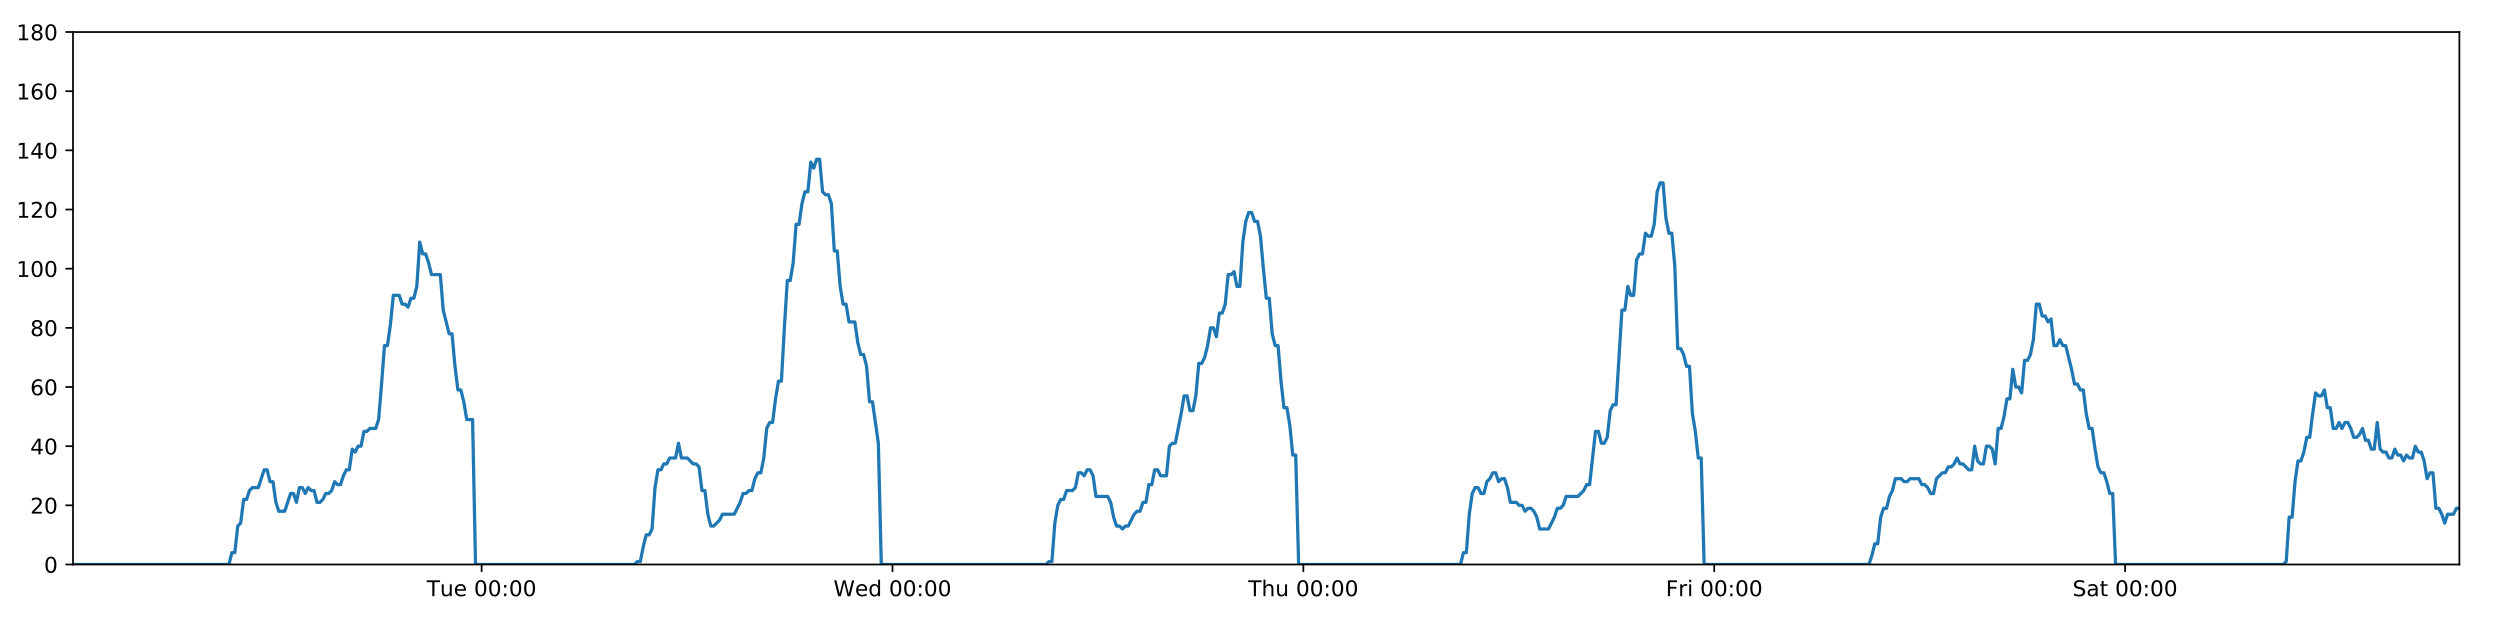
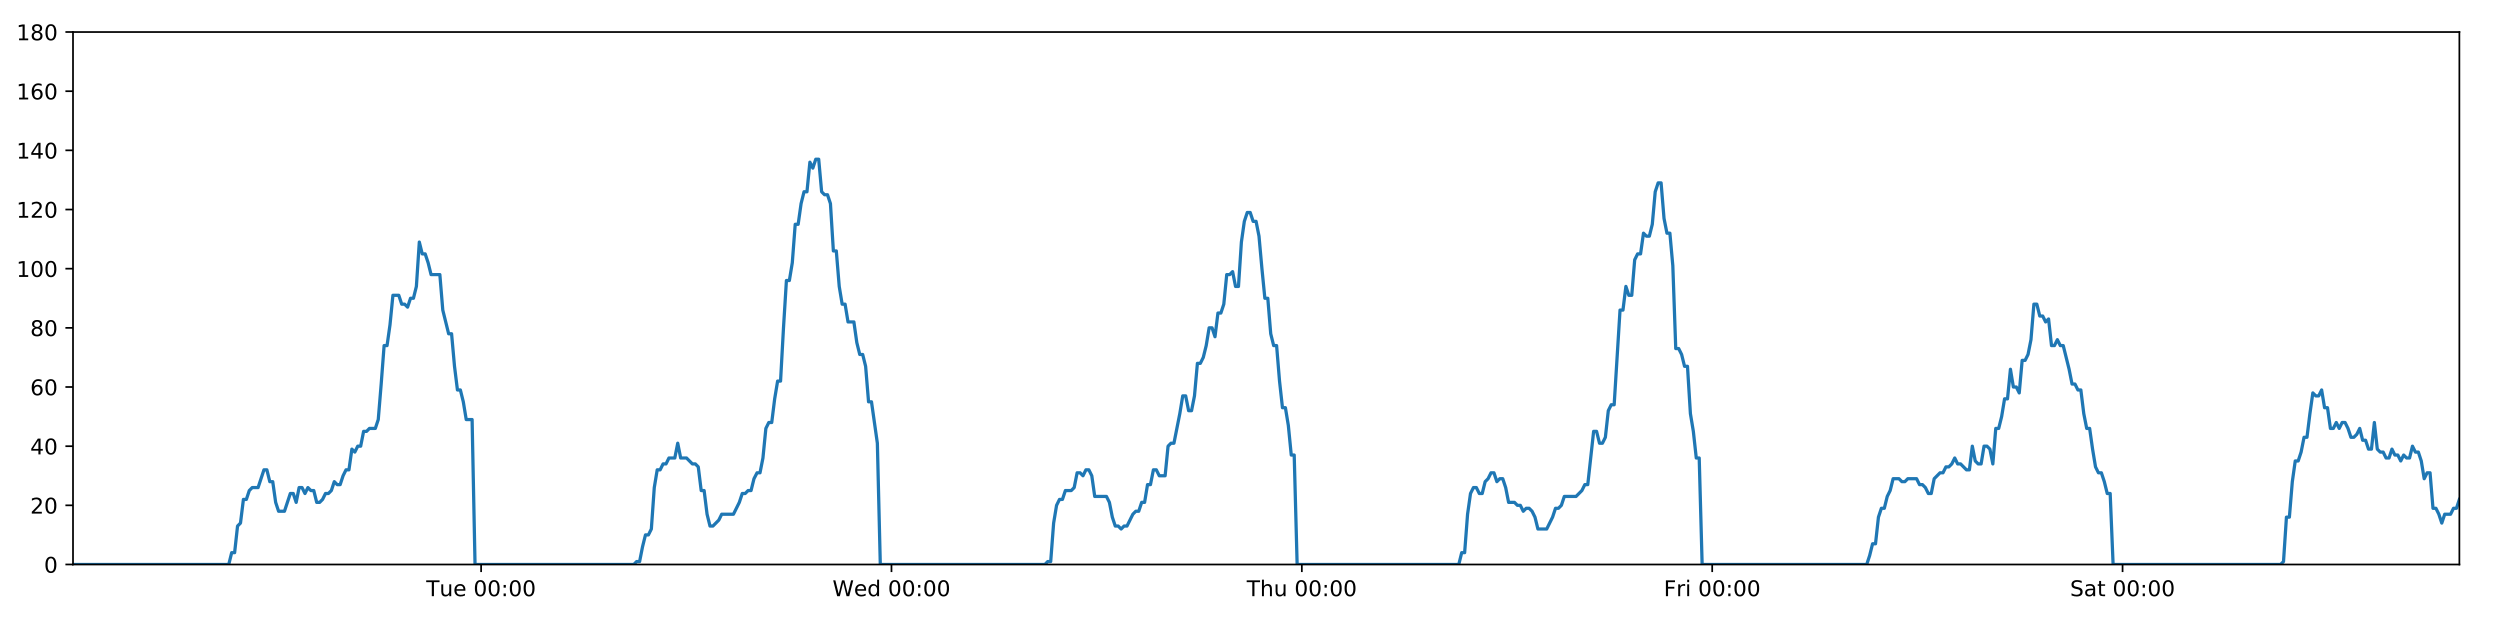
<svg xmlns="http://www.w3.org/2000/svg" xmlns:xlink="http://www.w3.org/1999/xlink" height="288pt" version="1.1" viewBox="0 0 1152 288" width="1152pt">
  <defs>
    <style type="text/css">
*{stroke-linecap:butt;stroke-linejoin:round;}
  </style>
  </defs>
  <g id="figure_1">
    <g id="patch_1">
      <path d="M 0 288  L 1152 288  L 1152 0  L 0 0  z " style="fill:#ffffff;" />
    </g>
    <g id="axes_1">
      <g id="patch_2">
        <path d="M 33.64 260.12  L 1133.28 260.12  L 1133.28 14.76  L 33.64 14.76  z " style="fill:#ffffff;" />
      </g>
      <g id="matplotlib.axis_1">
        <g id="xtick_1">
          <g id="line2d_1">
            <defs>
-               <path d="M 0 0  L 0 3.5  " id="m70d25e4c3f" style="stroke:#000000;stroke-width:0.8;" />
-             </defs>
-             <g>
-               <use style="stroke:#000000;stroke-width:0.8;" x="221.928" xlink:href="#m70d25e4c3f" y="260.12" />
+               <path d="M 0 0  L 0 3.5  " id="ma8cadfa128" style="stroke:#000000;stroke-width:0.8;" />
+             </defs>
+             <g>
+               <use style="stroke:#000000;stroke-width:0.8;" x="221.697" xlink:href="#ma8cadfa128" y="260.12" />
            </g>
          </g>
          <g id="text_1">
            <defs>
              <path d="M -0.297 72.906  L 61.375 72.906  L 61.375 64.594  L 35.5 64.594  L 35.5 0  L 25.594 0  L 25.594 64.594  L -0.297 64.594  z " id="DejaVuSans-84" />
              <path d="M 8.5 21.578  L 8.5 54.688  L 17.484 54.688  L 17.484 21.922  Q 17.484 14.156 20.5 10.266  Q 23.531 6.391 29.594 6.391  Q 36.859 6.391 41.078 11.031  Q 45.312 15.672 45.312 23.688  L 45.312 54.688  L 54.297 54.688  L 54.297 0  L 45.312 0  L 45.312 8.406  Q 42.047 3.422 37.719 1  Q 33.406 -1.422 27.688 -1.422  Q 18.266 -1.422 13.375 4.438  Q 8.5 10.297 8.5 21.578  z M 31.109 56  z " id="DejaVuSans-117" />
              <path d="M 56.203 29.594  L 56.203 25.203  L 14.891 25.203  Q 15.484 15.922 20.484 11.062  Q 25.484 6.203 34.422 6.203  Q 39.594 6.203 44.453 7.469  Q 49.312 8.734 54.109 11.281  L 54.109 2.781  Q 49.266 0.734 44.188 -0.344  Q 39.109 -1.422 33.891 -1.422  Q 20.797 -1.422 13.156 6.188  Q 5.516 13.812 5.516 26.812  Q 5.516 40.234 12.766 48.109  Q 20.016 56 32.328 56  Q 43.359 56 49.781 48.891  Q 56.203 41.797 56.203 29.594  z M 47.219 32.234  Q 47.125 39.594 43.094 43.984  Q 39.062 48.391 32.422 48.391  Q 24.906 48.391 20.391 44.141  Q 15.875 39.891 15.188 32.172  z " id="DejaVuSans-101" />
              <path id="DejaVuSans-32" />
              <path d="M 31.781 66.406  Q 24.172 66.406 20.328 58.906  Q 16.5 51.422 16.5 36.375  Q 16.5 21.391 20.328 13.891  Q 24.172 6.391 31.781 6.391  Q 39.453 6.391 43.281 13.891  Q 47.125 21.391 47.125 36.375  Q 47.125 51.422 43.281 58.906  Q 39.453 66.406 31.781 66.406  z M 31.781 74.219  Q 44.047 74.219 50.516 64.516  Q 56.984 54.828 56.984 36.375  Q 56.984 17.969 50.516 8.266  Q 44.047 -1.422 31.781 -1.422  Q 19.531 -1.422 13.062 8.266  Q 6.594 17.969 6.594 36.375  Q 6.594 54.828 13.062 64.516  Q 19.531 74.219 31.781 74.219  z " id="DejaVuSans-48" />
              <path d="M 11.719 12.406  L 22.016 12.406  L 22.016 0  L 11.719 0  z M 11.719 51.703  L 22.016 51.703  L 22.016 39.312  L 11.719 39.312  z " id="DejaVuSans-58" />
            </defs>
-             <g transform="translate(196.6424 274.7184)scale(0.1 -0.1)">
+             <g transform="translate(196.4113 274.7184)scale(0.1 -0.1)">
              <use xlink:href="#DejaVuSans-84" />
              <use x="60.85" xlink:href="#DejaVuSans-117" />
              <use x="124.229" xlink:href="#DejaVuSans-101" />
              <use x="185.752" xlink:href="#DejaVuSans-32" />
              <use x="217.539" xlink:href="#DejaVuSans-48" />
              <use x="281.162" xlink:href="#DejaVuSans-48" />
              <use x="344.785" xlink:href="#DejaVuSans-58" />
              <use x="378.477" xlink:href="#DejaVuSans-48" />
              <use x="442.1" xlink:href="#DejaVuSans-48" />
            </g>
          </g>
        </g>
        <g id="xtick_2">
          <g id="line2d_2">
            <g>
-               <use style="stroke:#000000;stroke-width:0.8;" x="411.256" xlink:href="#m70d25e4c3f" y="260.12" />
+               <use style="stroke:#000000;stroke-width:0.8;" x="410.792" xlink:href="#ma8cadfa128" y="260.12" />
            </g>
          </g>
          <g id="text_2">
            <defs>
              <path d="M 3.328 72.906  L 13.281 72.906  L 28.609 11.281  L 43.891 72.906  L 54.984 72.906  L 70.312 11.281  L 85.594 72.906  L 95.609 72.906  L 77.297 0  L 64.891 0  L 49.516 63.281  L 33.984 0  L 21.578 0  z " id="DejaVuSans-87" />
              <path d="M 45.406 46.391  L 45.406 75.984  L 54.391 75.984  L 54.391 0  L 45.406 0  L 45.406 8.203  Q 42.578 3.328 38.25 0.953  Q 33.938 -1.422 27.875 -1.422  Q 17.969 -1.422 11.734 6.484  Q 5.516 14.406 5.516 27.297  Q 5.516 40.188 11.734 48.094  Q 17.969 56 27.875 56  Q 33.938 56 38.25 53.625  Q 42.578 51.266 45.406 46.391  z M 14.797 27.297  Q 14.797 17.391 18.875 11.75  Q 22.953 6.109 30.078 6.109  Q 37.203 6.109 41.297 11.75  Q 45.406 17.391 45.406 27.297  Q 45.406 37.203 41.297 42.844  Q 37.203 48.484 30.078 48.484  Q 22.953 48.484 18.875 42.844  Q 14.797 37.203 14.797 27.297  z " id="DejaVuSans-100" />
            </defs>
-             <g transform="translate(384.0668 274.7184)scale(0.1 -0.1)">
+             <g transform="translate(383.6033 274.7184)scale(0.1 -0.1)">
              <use xlink:href="#DejaVuSans-87" />
              <use x="98.799" xlink:href="#DejaVuSans-101" />
              <use x="160.322" xlink:href="#DejaVuSans-100" />
              <use x="223.799" xlink:href="#DejaVuSans-32" />
              <use x="255.586" xlink:href="#DejaVuSans-48" />
              <use x="319.209" xlink:href="#DejaVuSans-48" />
              <use x="382.832" xlink:href="#DejaVuSans-58" />
              <use x="416.523" xlink:href="#DejaVuSans-48" />
              <use x="480.146" xlink:href="#DejaVuSans-48" />
            </g>
          </g>
        </g>
        <g id="xtick_3">
          <g id="line2d_3">
            <g>
-               <use style="stroke:#000000;stroke-width:0.8;" x="600.583" xlink:href="#m70d25e4c3f" y="260.12" />
+               <use style="stroke:#000000;stroke-width:0.8;" x="599.887" xlink:href="#ma8cadfa128" y="260.12" />
            </g>
          </g>
          <g id="text_3">
            <defs>
              <path d="M 54.891 33.016  L 54.891 0  L 45.906 0  L 45.906 32.719  Q 45.906 40.484 42.875 44.328  Q 39.844 48.188 33.797 48.188  Q 26.516 48.188 22.312 43.547  Q 18.109 38.922 18.109 30.906  L 18.109 0  L 9.078 0  L 9.078 75.984  L 18.109 75.984  L 18.109 46.188  Q 21.344 51.125 25.703 53.562  Q 30.078 56 35.797 56  Q 45.219 56 50.047 50.172  Q 54.891 44.344 54.891 33.016  z " id="DejaVuSans-104" />
            </defs>
-             <g transform="translate(575.1935 274.7184)scale(0.1 -0.1)">
+             <g transform="translate(574.4976 274.7184)scale(0.1 -0.1)">
              <use xlink:href="#DejaVuSans-84" />
              <use x="61.084" xlink:href="#DejaVuSans-104" />
              <use x="124.463" xlink:href="#DejaVuSans-117" />
              <use x="187.842" xlink:href="#DejaVuSans-32" />
              <use x="219.629" xlink:href="#DejaVuSans-48" />
              <use x="283.252" xlink:href="#DejaVuSans-48" />
              <use x="346.875" xlink:href="#DejaVuSans-58" />
              <use x="380.566" xlink:href="#DejaVuSans-48" />
              <use x="444.189" xlink:href="#DejaVuSans-48" />
            </g>
          </g>
        </g>
        <g id="xtick_4">
          <g id="line2d_4">
            <g>
-               <use style="stroke:#000000;stroke-width:0.8;" x="789.911" xlink:href="#m70d25e4c3f" y="260.12" />
+               <use style="stroke:#000000;stroke-width:0.8;" x="788.983" xlink:href="#ma8cadfa128" y="260.12" />
            </g>
          </g>
          <g id="text_4">
            <defs>
              <path d="M 9.812 72.906  L 51.703 72.906  L 51.703 64.594  L 19.672 64.594  L 19.672 43.109  L 48.578 43.109  L 48.578 34.812  L 19.672 34.812  L 19.672 0  L 9.812 0  z " id="DejaVuSans-70" />
              <path d="M 41.109 46.297  Q 39.594 47.172 37.812 47.578  Q 36.031 48 33.891 48  Q 26.266 48 22.188 43.047  Q 18.109 38.094 18.109 28.812  L 18.109 0  L 9.078 0  L 9.078 54.688  L 18.109 54.688  L 18.109 46.188  Q 20.953 51.172 25.484 53.578  Q 30.031 56 36.531 56  Q 37.453 56 38.578 55.875  Q 39.703 55.766 41.062 55.516  z " id="DejaVuSans-114" />
              <path d="M 9.422 54.688  L 18.406 54.688  L 18.406 0  L 9.422 0  z M 9.422 75.984  L 18.406 75.984  L 18.406 64.594  L 9.422 64.594  z " id="DejaVuSans-105" />
            </defs>
-             <g transform="translate(767.5975 274.7184)scale(0.1 -0.1)">
+             <g transform="translate(766.6692 274.7184)scale(0.1 -0.1)">
              <use xlink:href="#DejaVuSans-70" />
              <use x="57.41" xlink:href="#DejaVuSans-114" />
              <use x="98.523" xlink:href="#DejaVuSans-105" />
              <use x="126.307" xlink:href="#DejaVuSans-32" />
              <use x="158.094" xlink:href="#DejaVuSans-48" />
              <use x="221.717" xlink:href="#DejaVuSans-48" />
              <use x="285.34" xlink:href="#DejaVuSans-58" />
              <use x="319.031" xlink:href="#DejaVuSans-48" />
              <use x="382.654" xlink:href="#DejaVuSans-48" />
            </g>
          </g>
        </g>
        <g id="xtick_5">
          <g id="line2d_5">
            <g>
-               <use style="stroke:#000000;stroke-width:0.8;" x="979.238" xlink:href="#m70d25e4c3f" y="260.12" />
+               <use style="stroke:#000000;stroke-width:0.8;" x="978.078" xlink:href="#ma8cadfa128" y="260.12" />
            </g>
          </g>
          <g id="text_5">
            <defs>
              <path d="M 53.516 70.516  L 53.516 60.891  Q 47.906 63.578 42.922 64.891  Q 37.938 66.219 33.297 66.219  Q 25.25 66.219 20.875 63.094  Q 16.5 59.969 16.5 54.203  Q 16.5 49.359 19.406 46.891  Q 22.312 44.438 30.422 42.922  L 36.375 41.703  Q 47.406 39.594 52.656 34.297  Q 57.906 29 57.906 20.125  Q 57.906 9.516 50.797 4.047  Q 43.703 -1.422 29.984 -1.422  Q 24.812 -1.422 18.969 -0.25  Q 13.141 0.922 6.891 3.219  L 6.891 13.375  Q 12.891 10.016 18.656 8.297  Q 24.422 6.594 29.984 6.594  Q 38.422 6.594 43.016 9.906  Q 47.609 13.234 47.609 19.391  Q 47.609 24.75 44.312 27.781  Q 41.016 30.812 33.5 32.328  L 27.484 33.5  Q 16.453 35.688 11.516 40.375  Q 6.594 45.062 6.594 53.422  Q 6.594 63.094 13.406 68.656  Q 20.219 74.219 32.172 74.219  Q 37.312 74.219 42.625 73.281  Q 47.953 72.359 53.516 70.516  z " id="DejaVuSans-83" />
              <path d="M 34.281 27.484  Q 23.391 27.484 19.188 25  Q 14.984 22.516 14.984 16.5  Q 14.984 11.719 18.141 8.906  Q 21.297 6.109 26.703 6.109  Q 34.188 6.109 38.703 11.406  Q 43.219 16.703 43.219 25.484  L 43.219 27.484  z M 52.203 31.203  L 52.203 0  L 43.219 0  L 43.219 8.297  Q 40.141 3.328 35.547 0.953  Q 30.953 -1.422 24.312 -1.422  Q 15.922 -1.422 10.953 3.297  Q 6 8.016 6 15.922  Q 6 25.141 12.172 29.828  Q 18.359 34.516 30.609 34.516  L 43.219 34.516  L 43.219 35.406  Q 43.219 41.609 39.141 45  Q 35.062 48.391 27.688 48.391  Q 23 48.391 18.547 47.266  Q 14.109 46.141 10.016 43.891  L 10.016 52.203  Q 14.938 54.109 19.578 55.047  Q 24.219 56 28.609 56  Q 40.484 56 46.344 49.844  Q 52.203 43.703 52.203 31.203  z " id="DejaVuSans-97" />
              <path d="M 18.312 70.219  L 18.312 54.688  L 36.812 54.688  L 36.812 47.703  L 18.312 47.703  L 18.312 18.016  Q 18.312 11.328 20.141 9.422  Q 21.969 7.516 27.594 7.516  L 36.812 7.516  L 36.812 0  L 27.594 0  Q 17.188 0 13.234 3.875  Q 9.281 7.766 9.281 18.016  L 9.281 47.703  L 2.688 47.703  L 2.688 54.688  L 9.281 54.688  L 9.281 70.219  z " id="DejaVuSans-116" />
            </defs>
-             <g transform="translate(955.0414 274.7184)scale(0.1 -0.1)">
+             <g transform="translate(953.8807 274.7184)scale(0.1 -0.1)">
              <use xlink:href="#DejaVuSans-83" />
              <use x="63.477" xlink:href="#DejaVuSans-97" />
              <use x="124.756" xlink:href="#DejaVuSans-116" />
              <use x="163.965" xlink:href="#DejaVuSans-32" />
              <use x="195.752" xlink:href="#DejaVuSans-48" />
              <use x="259.375" xlink:href="#DejaVuSans-48" />
              <use x="322.998" xlink:href="#DejaVuSans-58" />
              <use x="356.689" xlink:href="#DejaVuSans-48" />
              <use x="420.312" xlink:href="#DejaVuSans-48" />
            </g>
          </g>
        </g>
      </g>
      <g id="matplotlib.axis_2">
        <g id="ytick_1">
          <g id="line2d_6">
            <defs>
-               <path d="M 0 0  L -3.5 0  " id="m599996d267" style="stroke:#000000;stroke-width:0.8;" />
-             </defs>
-             <g>
-               <use style="stroke:#000000;stroke-width:0.8;" x="33.64" xlink:href="#m599996d267" y="260.12" />
+               <path d="M 0 0  L -3.5 0  " id="m685b042a64" style="stroke:#000000;stroke-width:0.8;" />
+             </defs>
+             <g>
+               <use style="stroke:#000000;stroke-width:0.8;" x="33.64" xlink:href="#m685b042a64" y="260.12" />
            </g>
          </g>
          <g id="text_6">
            <g transform="translate(20.2775 263.9192)scale(0.1 -0.1)">
              <use xlink:href="#DejaVuSans-48" />
            </g>
          </g>
        </g>
        <g id="ytick_2">
          <g id="line2d_7">
            <g>
-               <use style="stroke:#000000;stroke-width:0.8;" x="33.64" xlink:href="#m599996d267" y="232.858" />
+               <use style="stroke:#000000;stroke-width:0.8;" x="33.64" xlink:href="#m685b042a64" y="232.858" />
            </g>
          </g>
          <g id="text_7">
            <defs>
              <path d="M 19.188 8.297  L 53.609 8.297  L 53.609 0  L 7.328 0  L 7.328 8.297  Q 12.938 14.109 22.625 23.891  Q 32.328 33.688 34.812 36.531  Q 39.547 41.844 41.422 45.531  Q 43.312 49.219 43.312 52.781  Q 43.312 58.594 39.234 62.25  Q 35.156 65.922 28.609 65.922  Q 23.969 65.922 18.812 64.312  Q 13.672 62.703 7.812 59.422  L 7.812 69.391  Q 13.766 71.781 18.938 73  Q 24.125 74.219 28.422 74.219  Q 39.75 74.219 46.484 68.547  Q 53.219 62.891 53.219 53.422  Q 53.219 48.922 51.531 44.891  Q 49.859 40.875 45.406 35.406  Q 44.188 33.984 37.641 27.219  Q 31.109 20.453 19.188 8.297  z " id="DejaVuSans-50" />
            </defs>
            <g transform="translate(13.915 236.657)scale(0.1 -0.1)">
              <use xlink:href="#DejaVuSans-50" />
              <use x="63.623" xlink:href="#DejaVuSans-48" />
            </g>
          </g>
        </g>
        <g id="ytick_3">
          <g id="line2d_8">
            <g>
-               <use style="stroke:#000000;stroke-width:0.8;" x="33.64" xlink:href="#m599996d267" y="205.596" />
+               <use style="stroke:#000000;stroke-width:0.8;" x="33.64" xlink:href="#m685b042a64" y="205.596" />
            </g>
          </g>
          <g id="text_8">
            <defs>
              <path d="M 37.797 64.312  L 12.891 25.391  L 37.797 25.391  z M 35.203 72.906  L 47.609 72.906  L 47.609 25.391  L 58.016 25.391  L 58.016 17.188  L 47.609 17.188  L 47.609 0  L 37.797 0  L 37.797 17.188  L 4.891 17.188  L 4.891 26.703  z " id="DejaVuSans-52" />
            </defs>
            <g transform="translate(13.915 209.3948)scale(0.1 -0.1)">
              <use xlink:href="#DejaVuSans-52" />
              <use x="63.623" xlink:href="#DejaVuSans-48" />
            </g>
          </g>
        </g>
        <g id="ytick_4">
          <g id="line2d_9">
            <g>
-               <use style="stroke:#000000;stroke-width:0.8;" x="33.64" xlink:href="#m599996d267" y="178.333" />
+               <use style="stroke:#000000;stroke-width:0.8;" x="33.64" xlink:href="#m685b042a64" y="178.333" />
            </g>
          </g>
          <g id="text_9">
            <defs>
              <path d="M 33.016 40.375  Q 26.375 40.375 22.484 35.828  Q 18.609 31.297 18.609 23.391  Q 18.609 15.531 22.484 10.953  Q 26.375 6.391 33.016 6.391  Q 39.656 6.391 43.531 10.953  Q 47.406 15.531 47.406 23.391  Q 47.406 31.297 43.531 35.828  Q 39.656 40.375 33.016 40.375  z M 52.594 71.297  L 52.594 62.312  Q 48.875 64.062 45.094 64.984  Q 41.312 65.922 37.594 65.922  Q 27.828 65.922 22.672 59.328  Q 17.531 52.734 16.797 39.406  Q 19.672 43.656 24.016 45.922  Q 28.375 48.188 33.594 48.188  Q 44.578 48.188 50.953 41.516  Q 57.328 34.859 57.328 23.391  Q 57.328 12.156 50.688 5.359  Q 44.047 -1.422 33.016 -1.422  Q 20.359 -1.422 13.672 8.266  Q 6.984 17.969 6.984 36.375  Q 6.984 53.656 15.188 63.938  Q 23.391 74.219 37.203 74.219  Q 40.922 74.219 44.703 73.484  Q 48.484 72.75 52.594 71.297  z " id="DejaVuSans-54" />
            </defs>
            <g transform="translate(13.915 182.1326)scale(0.1 -0.1)">
              <use xlink:href="#DejaVuSans-54" />
              <use x="63.623" xlink:href="#DejaVuSans-48" />
            </g>
          </g>
        </g>
        <g id="ytick_5">
          <g id="line2d_10">
            <g>
-               <use style="stroke:#000000;stroke-width:0.8;" x="33.64" xlink:href="#m599996d267" y="151.071" />
+               <use style="stroke:#000000;stroke-width:0.8;" x="33.64" xlink:href="#m685b042a64" y="151.071" />
            </g>
          </g>
          <g id="text_10">
            <defs>
              <path d="M 31.781 34.625  Q 24.75 34.625 20.719 30.859  Q 16.703 27.094 16.703 20.516  Q 16.703 13.922 20.719 10.156  Q 24.75 6.391 31.781 6.391  Q 38.812 6.391 42.859 10.172  Q 46.922 13.969 46.922 20.516  Q 46.922 27.094 42.891 30.859  Q 38.875 34.625 31.781 34.625  z M 21.922 38.812  Q 15.578 40.375 12.031 44.719  Q 8.5 49.078 8.5 55.328  Q 8.5 64.062 14.719 69.141  Q 20.953 74.219 31.781 74.219  Q 42.672 74.219 48.875 69.141  Q 55.078 64.062 55.078 55.328  Q 55.078 49.078 51.531 44.719  Q 48 40.375 41.703 38.812  Q 48.828 37.156 52.797 32.312  Q 56.781 27.484 56.781 20.516  Q 56.781 9.906 50.312 4.234  Q 43.844 -1.422 31.781 -1.422  Q 19.734 -1.422 13.25 4.234  Q 6.781 9.906 6.781 20.516  Q 6.781 27.484 10.781 32.312  Q 14.797 37.156 21.922 38.812  z M 18.312 54.391  Q 18.312 48.734 21.844 45.562  Q 25.391 42.391 31.781 42.391  Q 38.141 42.391 41.719 45.562  Q 45.312 48.734 45.312 54.391  Q 45.312 60.062 41.719 63.234  Q 38.141 66.406 31.781 66.406  Q 25.391 66.406 21.844 63.234  Q 18.312 60.062 18.312 54.391  z " id="DejaVuSans-56" />
            </defs>
            <g transform="translate(13.915 154.8703)scale(0.1 -0.1)">
              <use xlink:href="#DejaVuSans-56" />
              <use x="63.623" xlink:href="#DejaVuSans-48" />
            </g>
          </g>
        </g>
        <g id="ytick_6">
          <g id="line2d_11">
            <g>
-               <use style="stroke:#000000;stroke-width:0.8;" x="33.64" xlink:href="#m599996d267" y="123.809" />
+               <use style="stroke:#000000;stroke-width:0.8;" x="33.64" xlink:href="#m685b042a64" y="123.809" />
            </g>
          </g>
          <g id="text_11">
            <defs>
              <path d="M 12.406 8.297  L 28.516 8.297  L 28.516 63.922  L 10.984 60.406  L 10.984 69.391  L 28.422 72.906  L 38.281 72.906  L 38.281 8.297  L 54.391 8.297  L 54.391 0  L 12.406 0  z " id="DejaVuSans-49" />
            </defs>
            <g transform="translate(7.5525 127.6081)scale(0.1 -0.1)">
              <use xlink:href="#DejaVuSans-49" />
              <use x="63.623" xlink:href="#DejaVuSans-48" />
              <use x="127.246" xlink:href="#DejaVuSans-48" />
            </g>
          </g>
        </g>
        <g id="ytick_7">
          <g id="line2d_12">
            <g>
-               <use style="stroke:#000000;stroke-width:0.8;" x="33.64" xlink:href="#m599996d267" y="96.547" />
+               <use style="stroke:#000000;stroke-width:0.8;" x="33.64" xlink:href="#m685b042a64" y="96.547" />
            </g>
          </g>
          <g id="text_12">
            <g transform="translate(7.5525 100.3459)scale(0.1 -0.1)">
              <use xlink:href="#DejaVuSans-49" />
              <use x="63.623" xlink:href="#DejaVuSans-50" />
              <use x="127.246" xlink:href="#DejaVuSans-48" />
            </g>
          </g>
        </g>
        <g id="ytick_8">
          <g id="line2d_13">
            <g>
-               <use style="stroke:#000000;stroke-width:0.8;" x="33.64" xlink:href="#m599996d267" y="69.284" />
+               <use style="stroke:#000000;stroke-width:0.8;" x="33.64" xlink:href="#m685b042a64" y="69.284" />
            </g>
          </g>
          <g id="text_13">
            <g transform="translate(7.5525 73.08366)scale(0.1 -0.1)">
              <use xlink:href="#DejaVuSans-49" />
              <use x="63.623" xlink:href="#DejaVuSans-52" />
              <use x="127.246" xlink:href="#DejaVuSans-48" />
            </g>
          </g>
        </g>
        <g id="ytick_9">
          <g id="line2d_14">
            <g>
-               <use style="stroke:#000000;stroke-width:0.8;" x="33.64" xlink:href="#m599996d267" y="42.022" />
+               <use style="stroke:#000000;stroke-width:0.8;" x="33.64" xlink:href="#m685b042a64" y="42.022" />
            </g>
          </g>
          <g id="text_14">
            <g transform="translate(7.5525 45.82144)scale(0.1 -0.1)">
              <use xlink:href="#DejaVuSans-49" />
              <use x="63.623" xlink:href="#DejaVuSans-54" />
              <use x="127.246" xlink:href="#DejaVuSans-48" />
            </g>
          </g>
        </g>
        <g id="ytick_10">
          <g id="line2d_15">
            <g>
-               <use style="stroke:#000000;stroke-width:0.8;" x="33.64" xlink:href="#m599996d267" y="14.76" />
+               <use style="stroke:#000000;stroke-width:0.8;" x="33.64" xlink:href="#m685b042a64" y="14.76" />
            </g>
          </g>
          <g id="text_15">
            <g transform="translate(7.5525 18.55922)scale(0.1 -0.1)">
              <use xlink:href="#DejaVuSans-49" />
              <use x="63.623" xlink:href="#DejaVuSans-56" />
              <use x="127.246" xlink:href="#DejaVuSans-48" />
            </g>
          </g>
        </g>
      </g>
      <g id="line2d_16">
-         <path clip-path="url(#p2ab5661f7d)" d="M 33.64 260.12  L 105.497 260.12  L 106.85 254.668  L 108.202 254.668  L 109.557 242.4  L 110.909 241.036  L 112.26 230.132  L 113.616 230.132  L 114.972 226.042  L 116.325 224.679  L 119.029 224.679  L 121.732 216.5  L 123.084 216.5  L 124.435 221.953  L 125.787 221.953  L 127.139 231.495  L 128.492 235.584  L 131.196 235.584  L 133.902 227.405  L 135.254 227.405  L 136.605 231.495  L 137.958 224.679  L 139.309 224.679  L 140.66 227.405  L 142.017 224.679  L 143.37 226.042  L 144.722 226.042  L 146.074 231.495  L 147.426 231.495  L 148.777 230.132  L 150.128 227.405  L 151.48 227.405  L 152.833 226.042  L 154.187 221.953  L 155.54 223.316  L 156.894 223.316  L 158.247 219.227  L 159.599 216.5  L 160.95 216.5  L 162.302 206.959  L 163.655 208.322  L 165.007 205.596  L 166.36 205.596  L 167.712 198.78  L 169.064 198.78  L 170.416 197.417  L 173.121 197.417  L 174.473 193.328  L 175.824 176.97  L 177.176 159.25  L 178.53 159.25  L 179.885 149.708  L 181.238 136.077  L 183.944 136.077  L 185.297 140.166  L 186.649 140.166  L 188.002 141.529  L 189.355 137.44  L 190.707 137.44  L 192.061 131.988  L 193.418 111.541  L 194.771 116.993  L 196.126 116.993  L 197.479 121.083  L 198.835 126.535  L 202.891 126.535  L 204.243 142.892  L 206.946 153.797  L 208.3 153.797  L 209.652 168.792  L 211.005 179.696  L 212.357 179.696  L 213.709 185.149  L 215.062 193.328  L 217.769 193.328  L 219.121 260.12  L 292.364 260.12  L 293.695 258.757  L 295.05 258.757  L 296.402 251.941  L 297.754 246.489  L 299.109 246.489  L 300.467 243.763  L 301.82 224.679  L 303.173 216.5  L 304.525 216.5  L 305.878 213.774  L 307.23 213.774  L 308.583 211.048  L 311.288 211.048  L 312.641 204.232  L 313.994 211.048  L 316.698 211.048  L 319.405 213.774  L 320.76 213.774  L 322.113 215.137  L 323.466 226.042  L 324.818 226.042  L 326.171 236.947  L 327.525 242.4  L 328.876 242.4  L 331.581 239.673  L 332.934 236.947  L 338.348 236.947  L 341.055 231.495  L 342.409 227.405  L 343.762 227.405  L 345.115 226.042  L 346.467 226.042  L 347.82 220.59  L 349.243 217.864  L 350.597 217.864  L 351.95 211.048  L 353.302 197.417  L 354.655 194.691  L 356.01 194.691  L 357.367 183.786  L 358.723 175.607  L 360.078 175.607  L 361.433 151.071  L 362.788 129.261  L 364.142 129.261  L 365.494 121.083  L 366.846 103.362  L 368.199 103.362  L 369.552 93.82  L 370.91 88.368  L 372.262 88.368  L 373.614 74.737  L 374.969 77.463  L 376.325 73.374  L 377.678 73.374  L 379.031 88.368  L 380.385 89.731  L 381.737 89.731  L 383.092 93.82  L 384.445 115.63  L 385.798 115.63  L 387.151 131.988  L 388.503 140.166  L 389.855 140.166  L 391.207 148.345  L 393.91 148.345  L 395.265 157.887  L 396.617 163.339  L 397.972 163.339  L 399.323 168.792  L 400.678 185.149  L 402.03 185.149  L 404.744 204.232  L 406.099 260.12  L 482.032 260.12  L 483.362 258.757  L 484.715 258.757  L 486.068 241.036  L 487.423 232.858  L 488.776 230.132  L 490.129 230.132  L 491.489 226.042  L 494.196 226.042  L 495.552 224.679  L 496.905 217.864  L 498.258 217.864  L 499.611 219.227  L 500.967 216.5  L 502.322 216.5  L 503.674 219.227  L 505.027 228.768  L 510.445 228.768  L 511.798 231.495  L 513.15 238.31  L 514.504 242.4  L 515.86 242.4  L 517.213 243.763  L 518.567 242.4  L 519.919 242.4  L 522.626 236.947  L 523.979 235.584  L 525.331 235.584  L 526.684 231.495  L 528.037 231.495  L 529.39 223.316  L 530.742 223.316  L 532.095 216.5  L 533.448 216.5  L 534.802 219.227  L 537.506 219.227  L 538.861 205.596  L 540.216 204.232  L 541.572 204.232  L 544.282 190.601  L 545.634 182.423  L 546.992 182.423  L 548.345 189.238  L 549.697 189.238  L 551.048 182.423  L 552.401 167.428  L 553.753 167.428  L 555.11 164.702  L 556.462 159.25  L 557.814 151.071  L 559.166 151.071  L 560.518 155.16  L 561.872 144.256  L 563.226 144.256  L 564.58 140.166  L 565.932 126.535  L 567.287 126.535  L 568.64 125.172  L 569.995 131.988  L 571.346 131.988  L 572.699 111.541  L 574.052 101.999  L 575.405 97.91  L 576.757 97.91  L 578.109 101.999  L 579.462 101.999  L 580.815 108.815  L 582.17 123.809  L 583.522 137.44  L 584.876 137.44  L 586.229 153.797  L 587.585 159.25  L 588.936 159.25  L 590.289 175.607  L 591.643 187.875  L 593 187.875  L 594.352 196.054  L 595.704 209.685  L 597.059 209.685  L 598.413 260.12  L 672.989 260.12  L 674.341 254.668  L 675.693 254.668  L 677.046 236.947  L 678.398 227.405  L 679.75 224.679  L 681.102 224.679  L 682.454 227.405  L 683.806 227.405  L 685.157 221.953  L 686.509 220.59  L 687.864 217.864  L 689.217 217.864  L 690.569 221.953  L 691.921 220.59  L 693.274 220.59  L 694.625 224.679  L 695.976 231.495  L 698.686 231.495  L 700.038 232.858  L 701.39 232.858  L 702.742 235.584  L 704.095 234.221  L 705.447 234.221  L 706.798 235.584  L 708.15 238.31  L 709.502 243.763  L 713.558 243.763  L 716.263 238.31  L 717.618 234.221  L 718.97 234.221  L 720.322 232.858  L 721.674 228.768  L 727.087 228.768  L 729.794 226.042  L 731.147 223.316  L 732.499 223.316  L 735.206 198.78  L 736.56 198.78  L 737.914 204.232  L 739.267 204.232  L 740.622 201.506  L 741.974 189.238  L 743.327 186.512  L 744.679 186.512  L 747.384 142.892  L 748.737 142.892  L 750.09 131.988  L 751.444 136.077  L 752.796 136.077  L 754.149 119.72  L 755.502 116.993  L 756.855 116.993  L 758.207 107.452  L 759.562 108.815  L 760.915 108.815  L 762.267 103.362  L 763.62 88.368  L 764.974 84.279  L 766.328 84.279  L 767.681 100.636  L 769.034 107.452  L 770.386 107.452  L 771.739 122.446  L 773.092 160.613  L 774.445 160.613  L 775.798 163.339  L 777.151 168.792  L 778.503 168.792  L 779.856 190.601  L 781.209 198.78  L 782.562 211.048  L 783.915 211.048  L 785.268 260.12  L 861.194 260.12  L 862.547 256.031  L 863.9 250.578  L 865.253 250.578  L 866.607 238.31  L 867.961 234.221  L 869.317 234.221  L 870.67 228.768  L 872.023 226.042  L 873.377 220.59  L 876.087 220.59  L 877.443 221.953  L 878.794 221.953  L 880.147 220.59  L 884.206 220.59  L 885.558 223.316  L 886.911 223.316  L 888.264 224.679  L 889.617 227.405  L 890.971 227.405  L 892.324 220.59  L 895.031 217.864  L 896.386 217.864  L 897.743 215.137  L 899.099 215.137  L 900.454 213.774  L 901.806 211.048  L 903.16 213.774  L 904.513 213.774  L 907.218 216.5  L 908.569 216.5  L 909.92 205.596  L 911.272 212.411  L 912.624 213.774  L 913.976 213.774  L 915.327 205.596  L 916.682 205.596  L 918.034 206.959  L 919.385 213.774  L 920.737 197.417  L 922.091 197.417  L 923.445 191.964  L 924.797 183.786  L 926.152 183.786  L 927.504 170.155  L 928.856 178.333  L 930.211 178.333  L 931.563 181.06  L 932.916 166.065  L 934.268 166.065  L 935.623 163.339  L 936.978 156.524  L 938.332 140.166  L 939.684 140.166  L 941.036 145.619  L 942.391 145.619  L 943.744 148.345  L 945.1 146.982  L 946.454 159.25  L 947.809 159.25  L 949.162 156.524  L 950.517 159.25  L 951.869 159.25  L 954.577 170.155  L 955.929 176.97  L 957.283 176.97  L 958.635 179.696  L 959.989 179.696  L 961.34 190.601  L 962.692 197.417  L 964.047 197.417  L 965.4 206.959  L 966.756 215.137  L 968.108 217.864  L 969.463 217.864  L 970.816 221.953  L 972.168 227.405  L 973.523 227.405  L 974.875 260.12  L 1052.14 260.12  L 1053.492 258.757  L 1054.847 238.31  L 1056.201 238.31  L 1057.556 221.953  L 1058.908 212.411  L 1060.262 212.411  L 1061.613 208.322  L 1062.967 201.506  L 1064.319 201.506  L 1065.673 190.601  L 1067.028 181.06  L 1068.38 182.423  L 1069.732 182.423  L 1071.083 179.696  L 1072.434 187.875  L 1073.786 187.875  L 1075.138 197.417  L 1076.49 197.417  L 1077.841 194.691  L 1079.192 197.417  L 1080.544 194.691  L 1081.896 194.691  L 1083.248 197.417  L 1084.599 201.506  L 1085.95 201.506  L 1087.302 200.143  L 1088.656 197.417  L 1090.007 202.869  L 1091.359 202.869  L 1092.71 206.959  L 1094.061 206.959  L 1095.413 194.691  L 1096.764 206.959  L 1098.117 208.322  L 1099.468 208.322  L 1100.819 211.048  L 1102.17 211.048  L 1103.521 206.959  L 1104.876 209.685  L 1106.227 209.685  L 1107.581 212.411  L 1108.934 209.685  L 1110.285 211.048  L 1111.639 211.048  L 1112.991 205.596  L 1114.346 208.322  L 1115.698 208.322  L 1117.049 212.411  L 1118.401 220.59  L 1119.752 217.864  L 1121.103 217.864  L 1122.457 234.221  L 1123.808 234.221  L 1125.16 236.947  L 1126.514 241.036  L 1127.866 236.947  L 1130.574 236.947  L 1131.927 234.221  L 1133.28 234.221  L 1133.28 234.221  " style="fill:none;stroke:#1f77b4;stroke-linecap:square;stroke-width:1.5;" />
+         <path clip-path="url(#peecb499584)" d="M 33.64 260.12  L 105.409 260.12  L 106.76 254.668  L 108.111 254.668  L 109.464 242.4  L 110.814 241.036  L 112.164 230.132  L 113.518 230.132  L 114.873 226.042  L 116.223 224.679  L 118.924 224.679  L 121.624 216.5  L 122.974 216.5  L 124.324 221.953  L 125.674 221.953  L 127.024 231.495  L 128.375 235.584  L 131.076 235.584  L 133.779 227.405  L 135.129 227.405  L 136.479 231.495  L 137.83 224.679  L 139.179 224.679  L 140.529 227.405  L 141.884 224.679  L 143.235 226.042  L 144.586 226.042  L 145.936 231.495  L 147.286 231.495  L 148.636 230.132  L 149.985 227.405  L 151.335 227.405  L 152.687 226.042  L 154.039 221.953  L 155.39 223.316  L 156.743 223.316  L 158.094 219.227  L 159.444 216.5  L 160.794 216.5  L 162.145 206.959  L 163.495 208.322  L 164.846 205.596  L 166.197 205.596  L 167.547 198.78  L 168.898 198.78  L 170.248 197.417  L 172.95 197.417  L 174.3 193.328  L 175.65 176.97  L 177 159.25  L 178.352 159.25  L 179.705 149.708  L 181.057 136.077  L 183.76 136.077  L 185.111 140.166  L 186.461 140.166  L 187.813 141.529  L 189.164 137.44  L 190.514 137.44  L 191.867 131.988  L 193.222 111.541  L 194.573 116.993  L 195.926 116.993  L 197.278 121.083  L 198.632 126.535  L 202.683 126.535  L 204.033 142.892  L 206.733 153.797  L 208.086 153.797  L 209.436 168.792  L 210.787 179.696  L 212.137 179.696  L 213.488 185.149  L 214.839 193.328  L 217.543 193.328  L 218.894 260.12  L 292.046 260.12  L 293.375 258.757  L 294.729 258.757  L 296.08 251.941  L 297.43 246.489  L 298.783 246.489  L 300.139 243.763  L 301.49 224.679  L 302.842 216.5  L 304.193 216.5  L 305.544 213.774  L 306.894 213.774  L 308.245 211.048  L 310.947 211.048  L 312.299 204.232  L 313.65 211.048  L 316.351 211.048  L 319.054 213.774  L 320.408 213.774  L 321.759 215.137  L 323.11 226.042  L 324.461 226.042  L 325.812 236.947  L 327.164 242.4  L 328.514 242.4  L 331.215 239.673  L 332.567 236.947  L 337.974 236.947  L 340.678 231.495  L 342.03 227.405  L 343.381 227.405  L 344.733 226.042  L 346.083 226.042  L 347.434 220.59  L 348.855 217.864  L 350.208 217.864  L 351.559 211.048  L 352.91 197.417  L 354.261 194.691  L 355.614 194.691  L 356.969 183.786  L 358.324 175.607  L 359.677 175.607  L 361.031 151.071  L 362.384 129.261  L 363.736 129.261  L 365.087 121.083  L 366.437 103.362  L 367.788 103.362  L 369.14 93.82  L 370.496 88.368  L 371.847 88.368  L 373.197 74.737  L 374.55 77.463  L 375.905 73.374  L 377.255 73.374  L 378.607 88.368  L 379.959 89.731  L 381.31 89.731  L 382.663 93.82  L 384.014 115.63  L 385.366 115.63  L 386.717 131.988  L 388.067 140.166  L 389.418 140.166  L 390.768 148.345  L 393.468 148.345  L 394.821 157.887  L 396.172 163.339  L 397.525 163.339  L 398.875 168.792  L 400.228 185.149  L 401.578 185.149  L 404.288 204.232  L 405.641 260.12  L 481.481 260.12  L 482.81 258.757  L 484.161 258.757  L 485.513 241.036  L 486.866 232.858  L 488.218 230.132  L 489.569 230.132  L 490.927 226.042  L 493.631 226.042  L 494.985 224.679  L 496.337 217.864  L 497.688 217.864  L 499.039 219.227  L 500.393 216.5  L 501.746 216.5  L 503.097 219.227  L 504.448 228.768  L 509.86 228.768  L 511.211 231.495  L 512.561 238.31  L 513.914 242.4  L 515.268 242.4  L 516.619 243.763  L 517.972 242.4  L 519.322 242.4  L 522.026 236.947  L 523.377 235.584  L 524.727 235.584  L 526.079 231.495  L 527.43 231.495  L 528.781 223.316  L 530.132 223.316  L 531.483 216.5  L 532.834 216.5  L 534.187 219.227  L 536.888 219.227  L 538.241 205.596  L 539.594 204.232  L 540.949 204.232  L 543.655 190.601  L 545.005 182.423  L 546.362 182.423  L 547.713 189.238  L 549.063 189.238  L 550.413 182.423  L 551.764 167.428  L 553.115 167.428  L 554.47 164.702  L 555.82 159.25  L 557.171 151.071  L 558.521 151.071  L 559.871 155.16  L 561.224 144.256  L 562.576 144.256  L 563.928 140.166  L 565.279 126.535  L 566.632 126.535  L 567.983 125.172  L 569.336 131.988  L 570.686 131.988  L 572.037 111.541  L 573.388 101.999  L 574.74 97.91  L 576.091 97.91  L 577.441 101.999  L 578.792 101.999  L 580.144 108.815  L 581.497 123.809  L 582.847 137.44  L 584.199 137.44  L 585.551 153.797  L 586.905 159.25  L 588.255 159.25  L 589.606 175.607  L 590.959 187.875  L 592.313 187.875  L 593.663 196.054  L 595.014 209.685  L 596.367 209.685  L 597.72 260.12  L 672.204 260.12  L 673.555 254.668  L 674.905 254.668  L 676.256 236.947  L 677.607 227.405  L 678.957 224.679  L 680.307 224.679  L 681.658 227.405  L 683.008 227.405  L 684.357 221.953  L 685.708 220.59  L 687.061 217.864  L 688.412 217.864  L 689.763 221.953  L 691.113 220.59  L 692.464 220.59  L 693.813 224.679  L 695.163 231.495  L 697.869 231.495  L 699.22 232.858  L 700.57 232.858  L 701.921 235.584  L 703.272 234.221  L 704.622 234.221  L 705.972 235.584  L 707.322 238.31  L 708.673 243.763  L 712.723 243.763  L 715.425 238.31  L 716.778 234.221  L 718.129 234.221  L 719.479 232.858  L 720.83 228.768  L 726.236 228.768  L 728.939 226.042  L 730.29 223.316  L 731.641 223.316  L 734.345 198.78  L 735.697 198.78  L 737.049 204.232  L 738.401 204.232  L 739.754 201.506  L 741.105 189.238  L 742.456 186.512  L 743.806 186.512  L 746.508 142.892  L 747.86 142.892  L 749.211 131.988  L 750.563 136.077  L 751.914 136.077  L 753.265 119.72  L 754.616 116.993  L 755.967 116.993  L 757.318 107.452  L 758.671 108.815  L 760.022 108.815  L 761.373 103.362  L 762.724 88.368  L 764.077 84.279  L 765.429 84.279  L 766.78 100.636  L 768.131 107.452  L 769.482 107.452  L 770.833 122.446  L 772.184 160.613  L 773.535 160.613  L 774.887 163.339  L 776.238 168.792  L 777.589 168.792  L 778.94 190.601  L 780.291 198.78  L 781.643 211.048  L 782.994 211.048  L 784.345 260.12  L 860.178 260.12  L 861.529 256.031  L 862.881 250.578  L 864.232 250.578  L 865.584 238.31  L 866.937 234.221  L 868.291 234.221  L 869.642 228.768  L 870.993 226.042  L 872.346 220.59  L 875.053 220.59  L 876.407 221.953  L 877.757 221.953  L 879.107 220.59  L 883.162 220.59  L 884.512 223.316  L 885.863 223.316  L 887.215 224.679  L 888.566 227.405  L 889.919 227.405  L 891.27 220.59  L 893.974 217.864  L 895.327 217.864  L 896.682 215.137  L 898.037 215.137  L 899.39 213.774  L 900.741 211.048  L 902.093 213.774  L 903.444 213.774  L 906.145 216.5  L 907.495 216.5  L 908.845 205.596  L 910.195 212.411  L 911.545 213.774  L 912.895 213.774  L 914.245 205.596  L 915.598 205.596  L 916.948 206.959  L 918.298 213.774  L 919.648 197.417  L 921 197.417  L 922.353 191.964  L 923.703 183.786  L 925.057 183.786  L 926.407 170.155  L 927.757 178.333  L 929.111 178.333  L 930.461 181.06  L 931.812 166.065  L 933.162 166.065  L 934.516 163.339  L 935.869 156.524  L 937.221 140.166  L 938.572 140.166  L 939.922 145.619  L 941.276 145.619  L 942.627 148.345  L 943.981 146.982  L 945.334 159.25  L 946.687 159.25  L 948.038 156.524  L 949.391 159.25  L 950.741 159.25  L 953.446 170.155  L 954.797 176.97  L 956.149 176.97  L 957.5 179.696  L 958.852 179.696  L 960.202 190.601  L 961.552 197.417  L 962.905 197.417  L 964.256 206.959  L 965.61 215.137  L 966.961 217.864  L 968.314 217.864  L 969.666 221.953  L 971.016 227.405  L 972.369 227.405  L 973.719 260.12  L 1050.89 260.12  L 1052.241 258.757  L 1053.593 238.31  L 1054.946 238.31  L 1056.299 221.953  L 1057.649 212.411  L 1059.002 212.411  L 1060.351 208.322  L 1061.704 201.506  L 1063.054 201.506  L 1064.406 190.601  L 1065.759 181.06  L 1067.11 182.423  L 1068.46 182.423  L 1069.81 179.696  L 1071.159 187.875  L 1072.51 187.875  L 1073.859 197.417  L 1075.21 197.417  L 1076.559 194.691  L 1077.909 197.417  L 1079.259 194.691  L 1080.609 194.691  L 1081.959 197.417  L 1083.309 201.506  L 1084.658 201.506  L 1086.008 200.143  L 1087.361 197.417  L 1088.711 202.869  L 1090.061 202.869  L 1091.41 206.959  L 1092.76 206.959  L 1094.109 194.691  L 1095.459 206.959  L 1096.81 208.322  L 1098.16 208.322  L 1099.509 211.048  L 1100.859 211.048  L 1102.208 206.959  L 1103.561 209.685  L 1104.91 209.685  L 1106.263 212.411  L 1107.614 209.685  L 1108.964 211.048  L 1110.316 211.048  L 1111.666 205.596  L 1113.02 208.322  L 1114.37 208.322  L 1115.719 212.411  L 1117.069 220.59  L 1118.419 217.864  L 1119.768 217.864  L 1121.121 234.221  L 1122.47 234.221  L 1123.82 236.947  L 1125.173 241.036  L 1126.523 236.947  L 1129.228 236.947  L 1130.579 234.221  L 1131.93 234.221  L 1133.28 230.132  L 1133.28 230.132  " style="fill:none;stroke:#1f77b4;stroke-linecap:square;stroke-width:1.5;" />
      </g>
      <g id="patch_3">
        <path d="M 33.64 260.12  L 33.64 14.76  " style="fill:none;stroke:#000000;stroke-linecap:square;stroke-linejoin:miter;stroke-width:0.8;" />
      </g>
      <g id="patch_4">
        <path d="M 1133.28 260.12  L 1133.28 14.76  " style="fill:none;stroke:#000000;stroke-linecap:square;stroke-linejoin:miter;stroke-width:0.8;" />
      </g>
      <g id="patch_5">
        <path d="M 33.64 260.12  L 1133.28 260.12  " style="fill:none;stroke:#000000;stroke-linecap:square;stroke-linejoin:miter;stroke-width:0.8;" />
      </g>
      <g id="patch_6">
        <path d="M 33.64 14.76  L 1133.28 14.76  " style="fill:none;stroke:#000000;stroke-linecap:square;stroke-linejoin:miter;stroke-width:0.8;" />
      </g>
    </g>
  </g>
  <defs>
-     <clipPath id="p2ab5661f7d">
+     <clipPath id="peecb499584">
      <rect height="245.36" width="1099.64" x="33.64" y="14.76" />
    </clipPath>
  </defs>
</svg>
